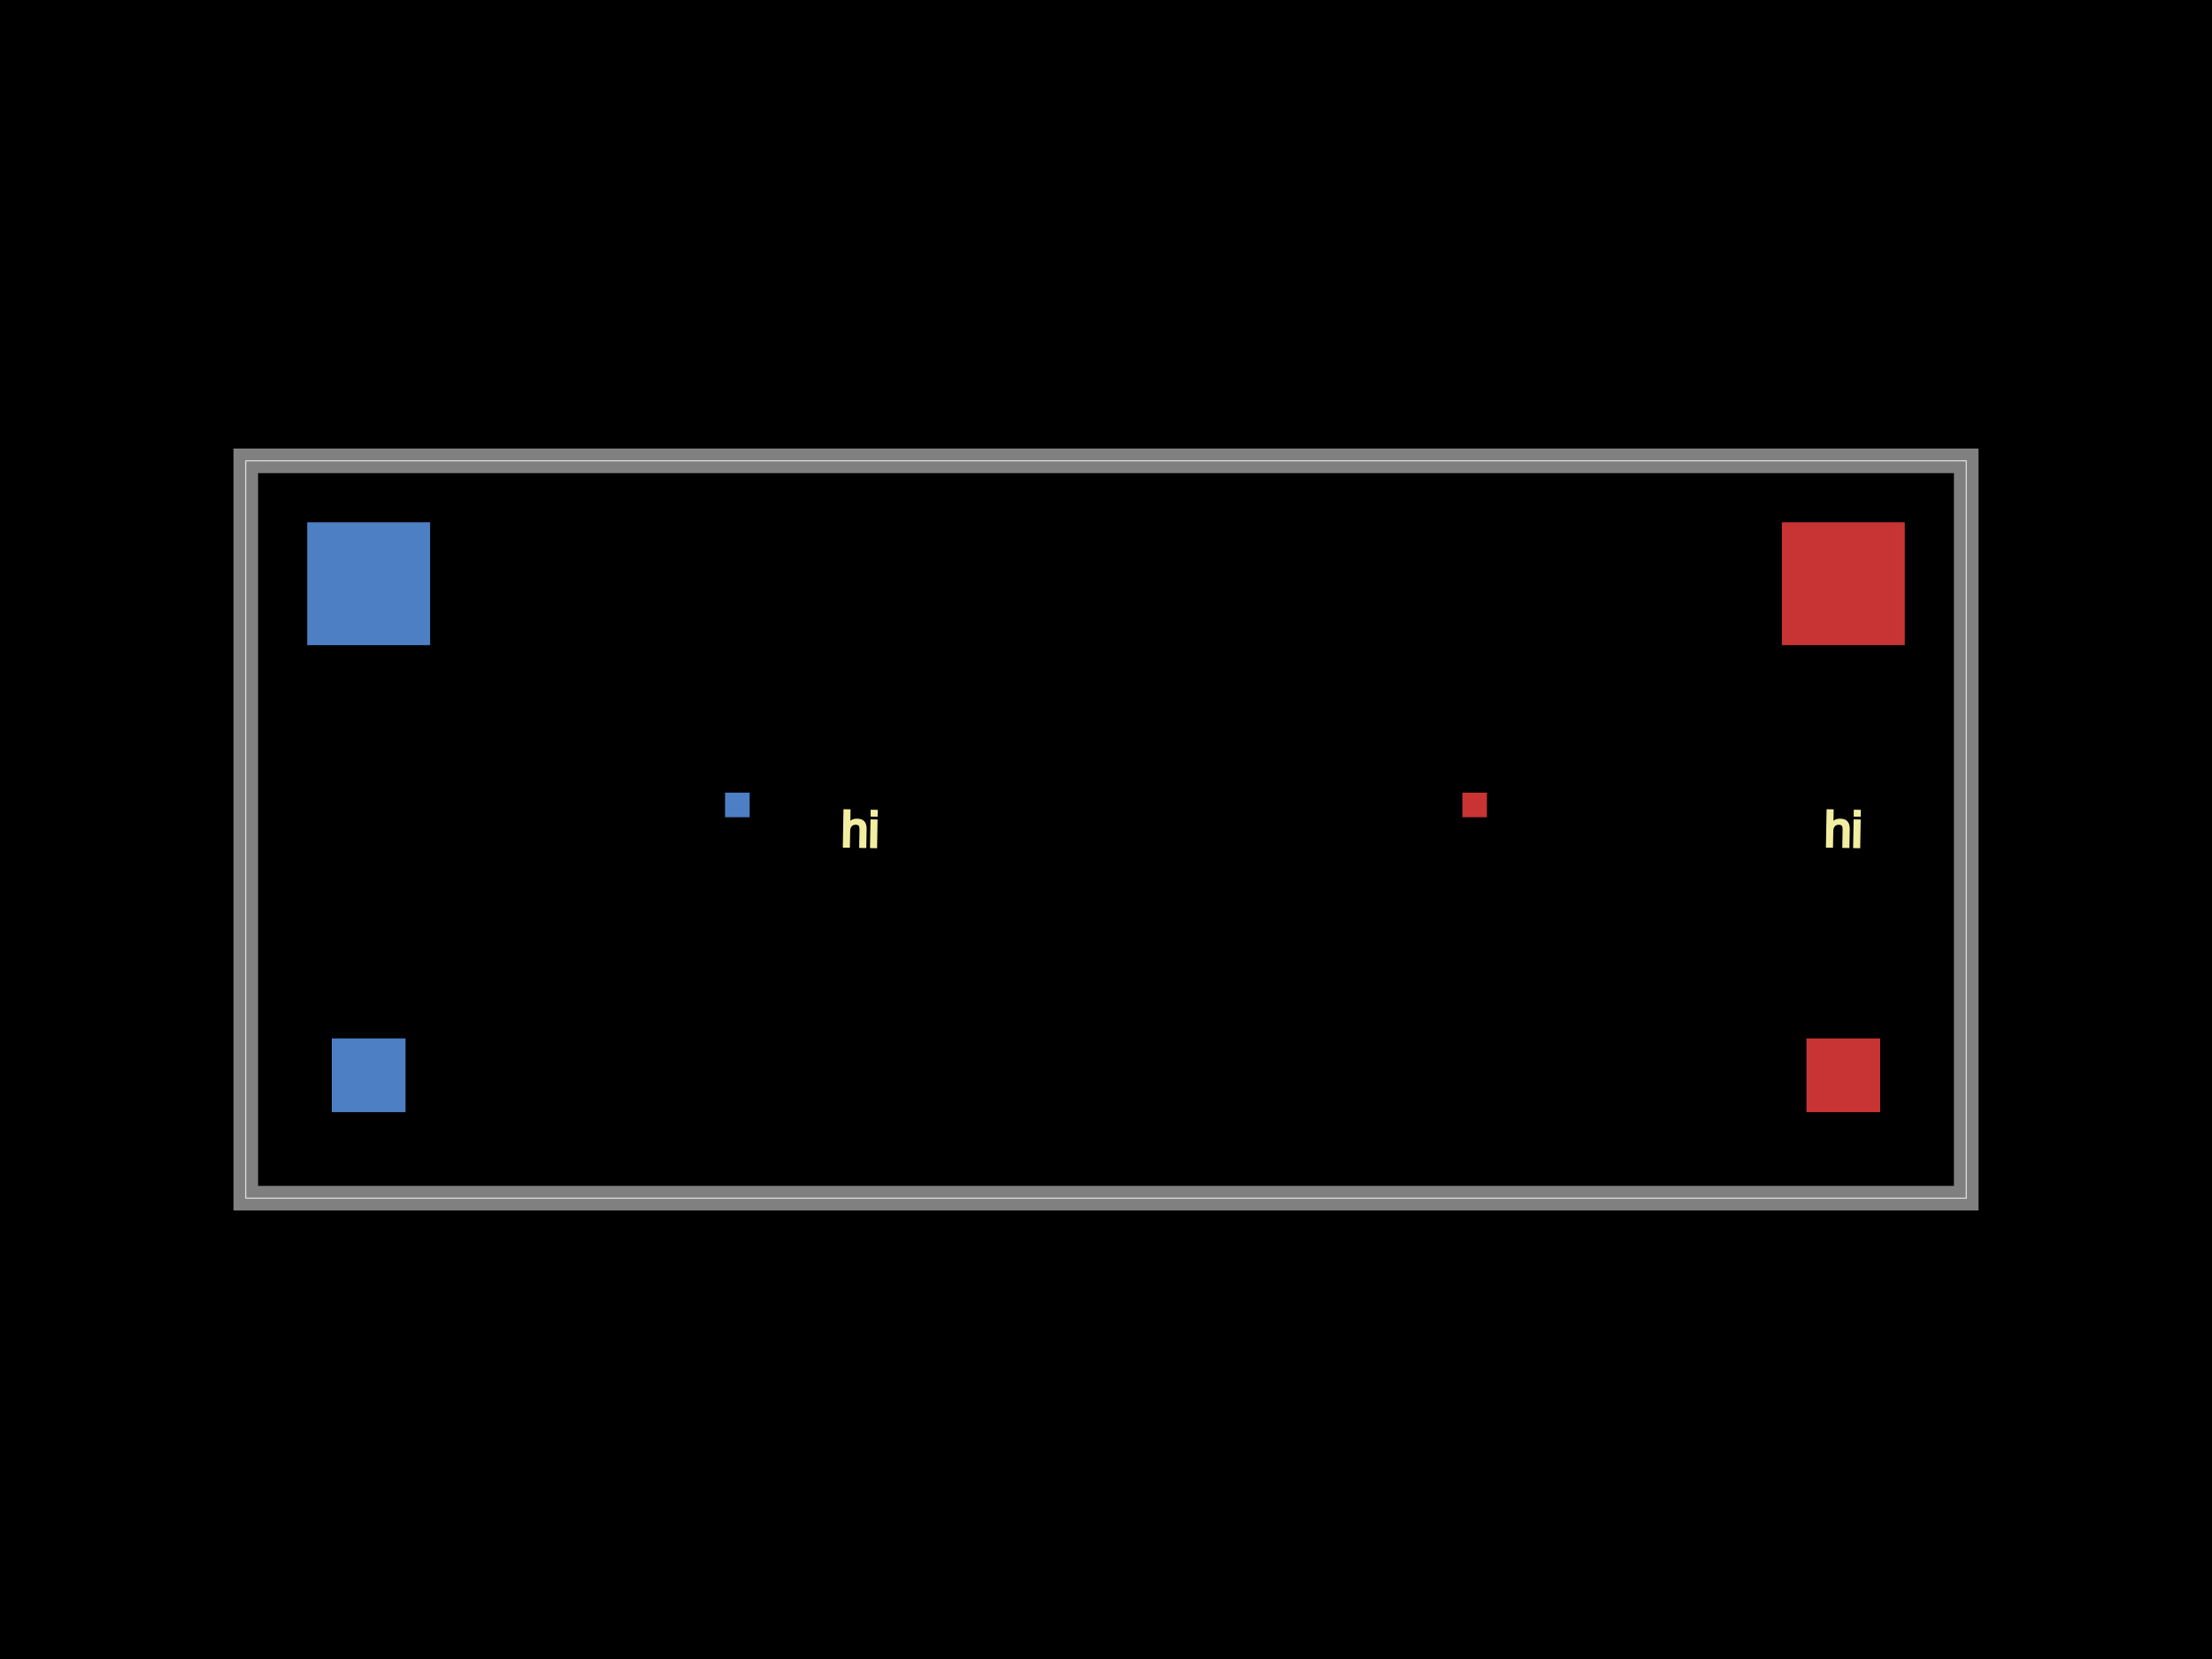
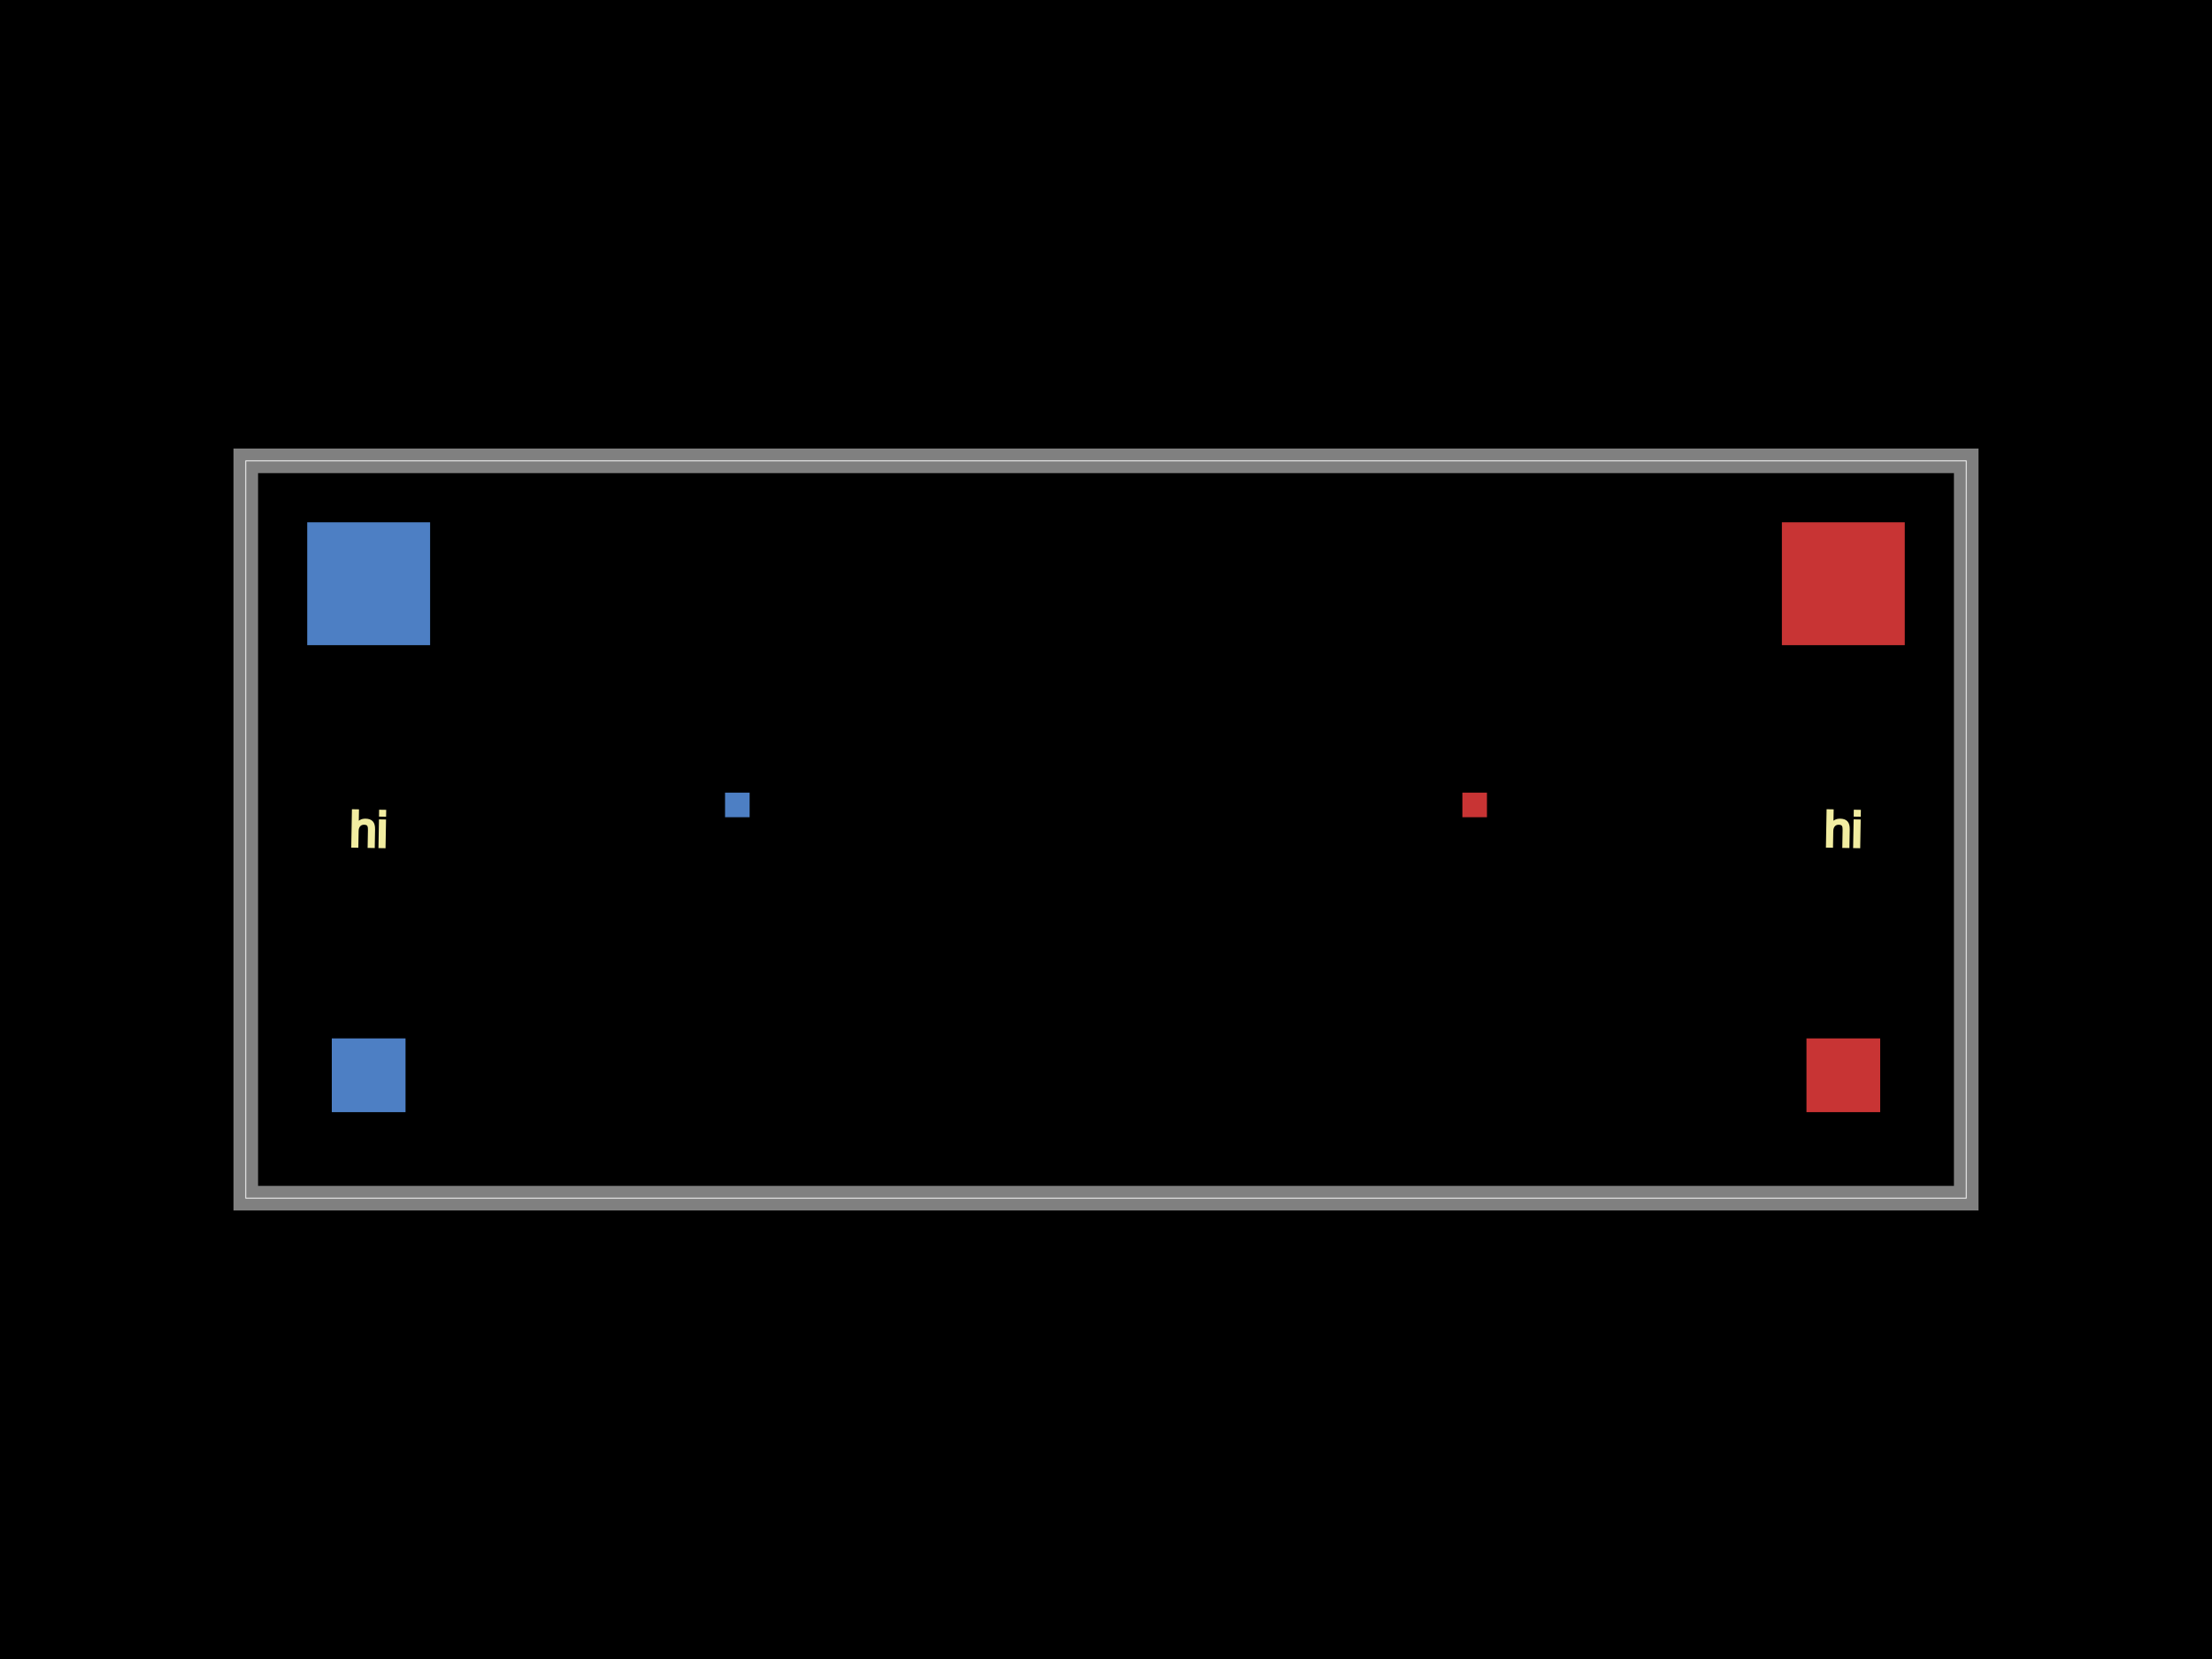
<svg xmlns="http://www.w3.org/2000/svg" width="800" height="600">
  <style>
              .boundary { fill: #000; }
              .pcb-board { fill: none; }
              .pcb-trace { fill: none; }
              .pcb-hole-outer { fill: rgb(200, 52, 52); }
              .pcb-hole-inner { fill: rgb(255, 38, 226); }
              .pcb-pad { }
              .pcb-boundary { fill: none; stroke: #fff; stroke-width: 0.3; }
              .pcb-silkscreen { fill: none; }
              .pcb-silkscreen-top { stroke: #f2eda1; }
              .pcb-silkscreen-bottom { stroke: #f2eda1; }
              .pcb-silkscreen-text { fill: #f2eda1; }
            </style>
  <rect class="boundary" x="0" y="0" width="800" height="600" />
  <rect class="pcb-boundary" x="88.889" y="166.667" width="622.222" height="266.667" />
  <path class="pcb-board" d="M 88.889 433.333 L 711.111 433.333 L 711.111 166.667 L 88.889 166.667 Z" stroke="rgba(255, 255, 255, 0.5)" stroke-width="8.889" />
  <g transform="translate(222.2222, 300) rotate(0) scale(1, -1)">
    <rect class="pcb-component" x="-80" y="-106.667" width="160" height="213.333" />
    <rect class="pcb-component-outline" x="-80" y="-106.667" width="160" height="213.333" />
  </g>
  <g transform="translate(577.7778, 300) rotate(0) scale(1, -1)">
    <rect class="pcb-component" x="-80" y="-106.667" width="160" height="213.333" />
    <rect class="pcb-component-outline" x="-80" y="-106.667" width="160" height="213.333" />
  </g>
  <rect class="pcb-pad" fill="rgb(77, 127, 196)" x="111.111" y="188.889" width="44.444" height="44.444" />
  <rect class="pcb-pad" fill="rgb(77, 127, 196)" x="120" y="375.556" width="26.667" height="26.667" />
  <rect class="pcb-pad" fill="rgb(77, 127, 196)" x="262.222" y="286.667" width="8.889" height="8.889" />
  <rect class="pcb-pad" fill="rgb(200, 52, 52)" x="644.444" y="188.889" width="44.444" height="44.444" />
  <rect class="pcb-pad" fill="rgb(200, 52, 52)" x="653.333" y="375.556" width="26.667" height="26.667" />
  <rect class="pcb-pad" fill="rgb(200, 52, 52)" x="528.889" y="286.667" width="8.889" height="8.889" />
-   <text x="0" y="0" font-family="Arial, sans-serif" font-size="17.778" text-anchor="middle" dominant-baseline="central" transform="matrix(0.9998477,0.01745241,-0.01745241,0.9998477,311.1111,300)" class="pcb-silkscreen-text pcb-silkscreen-top" data-pcb-silkscreen-text-id="pcb_component_0">hi</text>
+   <text x="0" y="0" font-family="Arial, sans-serif" font-size="17.778" text-anchor="middle" dominant-baseline="central" transform="matrix(0.9998477,0.01745241,-0.01745241,0.9998477,133.3333,300)" class="pcb-silkscreen-text pcb-silkscreen-bottom" data-pcb-silkscreen-text-id="pcb_component_0">hi</text>
  <text x="0" y="0" font-family="Arial, sans-serif" font-size="17.778" text-anchor="middle" dominant-baseline="central" transform="matrix(0.9998477,0.01745241,-0.01745241,0.9998477,666.6667,300)" class="pcb-silkscreen-text pcb-silkscreen-top" data-pcb-silkscreen-text-id="pcb_component_1">hi</text>
</svg>
